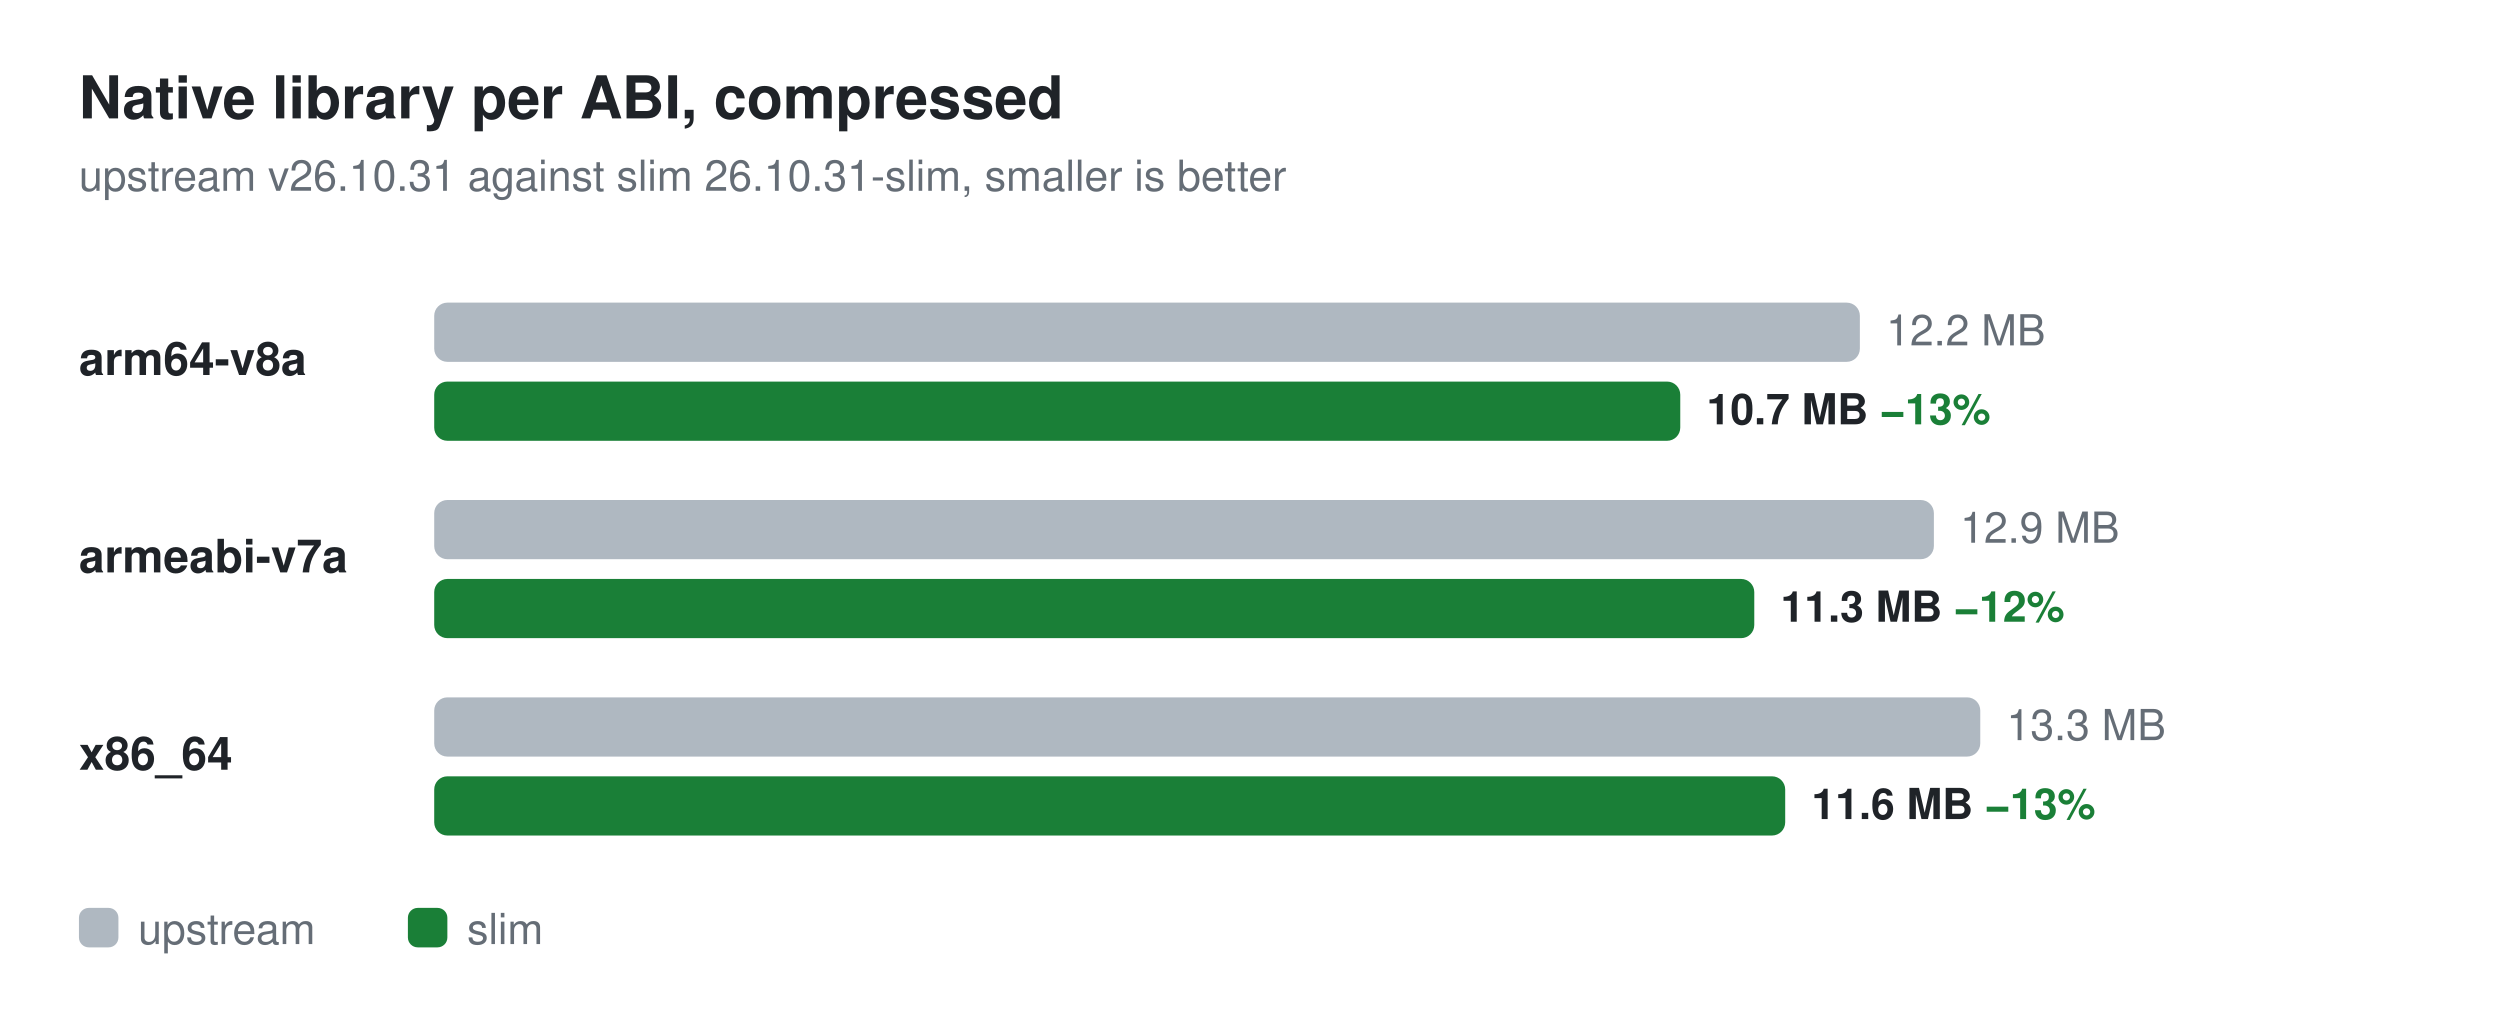
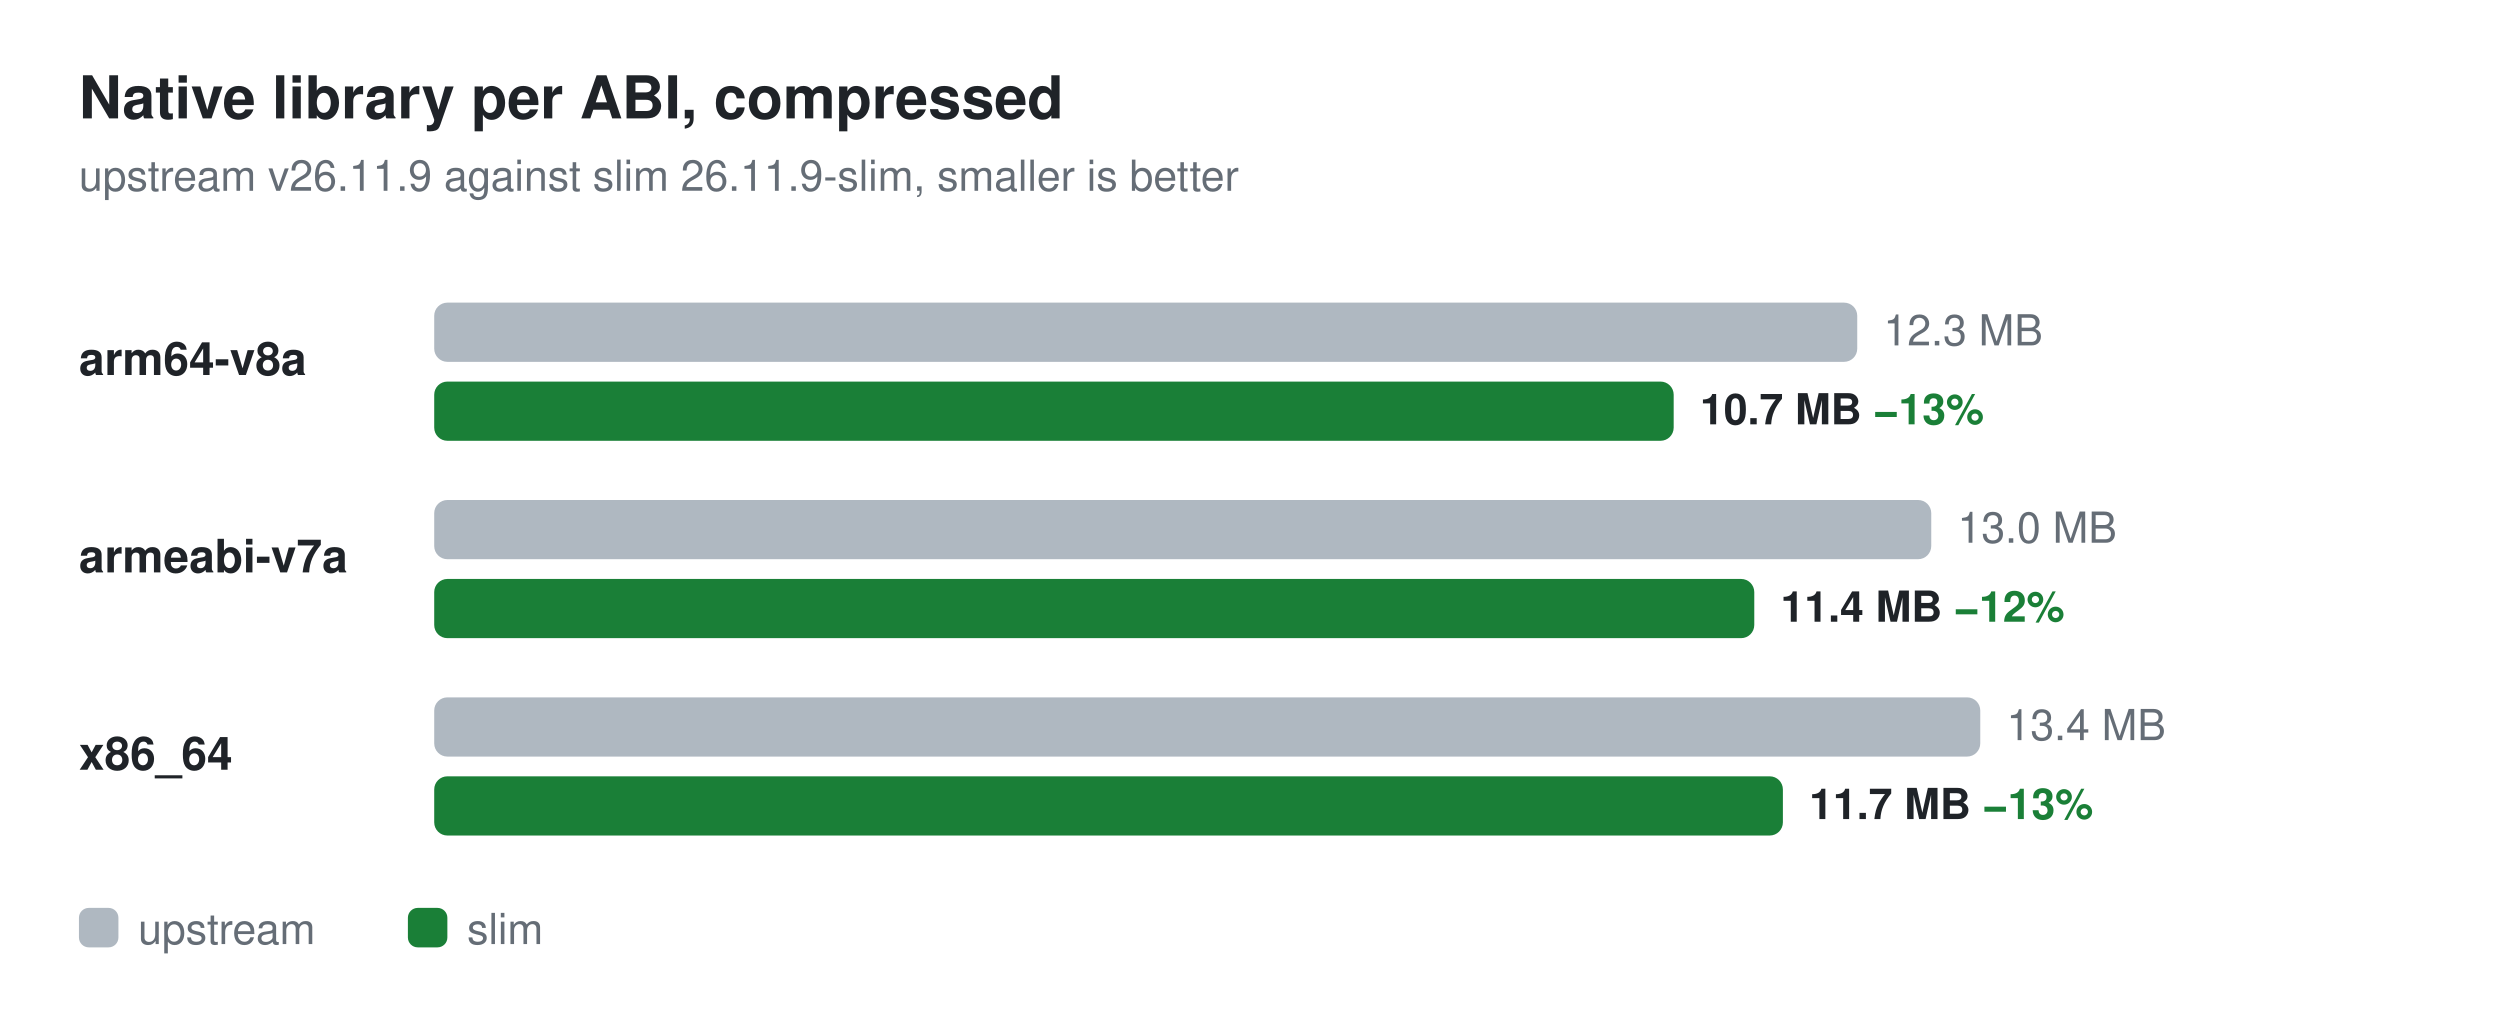
<svg xmlns="http://www.w3.org/2000/svg" width="760" height="308" viewBox="0 0 760 308" role="img" aria-labelledby="title desc" font-family="-apple-system,BlinkMacSystemFont,'Segoe UI',Helvetica,Arial,sans-serif">
  <text x="24" y="36" font-size="18" font-weight="600" fill="#1f2328">Native library per ABI, compressed</text>
-   <text x="24" y="58" font-size="13" fill="#656d76">upstream v26.10.31 against slim 26.10.31-slim, smaller is better</text>
+   <text x="24" y="58" font-size="13" fill="#656d76">upstream v26.11.9 against slim 26.11.9-slim, smaller is better</text>
  <text x="24" y="114" font-size="14" font-weight="600" fill="#1f2328">arm64-v8a</text>
-   <rect x="132" y="92" width="433.4" height="18" rx="4" fill="#afb8c1" />
-   <text x="573.4" y="105" font-size="13" fill="#656d76">12.2 MB</text>
-   <rect x="132" y="116" width="378.8" height="18" rx="4" fill="#1a7f37" />
-   <text x="518.8" y="129" font-size="13" font-weight="600" fill="#1f2328">10.7 MB  <tspan fill="#1a7f37">−13%</tspan>
+   <rect x="132" y="92" width="432.6" height="18" rx="4" fill="#afb8c1" />
+   <text x="572.6" y="105" font-size="13" fill="#656d76">12.3 MB</text>
+   <rect x="132" y="116" width="376.8" height="18" rx="4" fill="#1a7f37" />
+   <text x="516.8" y="129" font-size="13" font-weight="600" fill="#1f2328">10.7 MB  <tspan fill="#1a7f37">−13%</tspan>
  </text>
  <text x="24" y="174" font-size="14" font-weight="600" fill="#1f2328">armeabi-v7a</text>
-   <rect x="132" y="152" width="455.9" height="18" rx="4" fill="#afb8c1" />
-   <text x="595.9" y="165" font-size="13" fill="#656d76">12.9 MB</text>
+   <rect x="132" y="152" width="455.1" height="18" rx="4" fill="#afb8c1" />
+   <text x="595.1" y="165" font-size="13" fill="#656d76">13.0 MB</text>
  <rect x="132" y="176" width="401.3" height="18" rx="4" fill="#1a7f37" />
-   <text x="541.3" y="189" font-size="13" font-weight="600" fill="#1f2328">11.3 MB  <tspan fill="#1a7f37">−12%</tspan>
+   <text x="541.3" y="189" font-size="13" font-weight="600" fill="#1f2328">11.4 MB  <tspan fill="#1a7f37">−12%</tspan>
  </text>
  <text x="24" y="234" font-size="14" font-weight="600" fill="#1f2328">x86_64</text>
  <rect x="132" y="212" width="470.0" height="18" rx="4" fill="#afb8c1" />
-   <text x="610.0" y="225" font-size="13" fill="#656d76">13.3 MB</text>
-   <rect x="132" y="236" width="410.7" height="18" rx="4" fill="#1a7f37" />
-   <text x="550.7" y="249" font-size="13" font-weight="600" fill="#1f2328">11.6 MB  <tspan fill="#1a7f37">−13%</tspan>
+   <text x="610.0" y="225" font-size="13" fill="#656d76">13.4 MB</text>
+   <rect x="132" y="236" width="410.0" height="18" rx="4" fill="#1a7f37" />
+   <text x="550.0" y="249" font-size="13" font-weight="600" fill="#1f2328">11.7 MB  <tspan fill="#1a7f37">−13%</tspan>
  </text>
  <rect x="24" y="276" width="12" height="12" rx="3" fill="#afb8c1" />
  <text x="42" y="287" font-size="13" fill="#656d76">upstream</text>
  <rect x="124" y="276" width="12" height="12" rx="3" fill="#1a7f37" />
  <text x="142" y="287" font-size="13" fill="#656d76">slim</text>
</svg>
